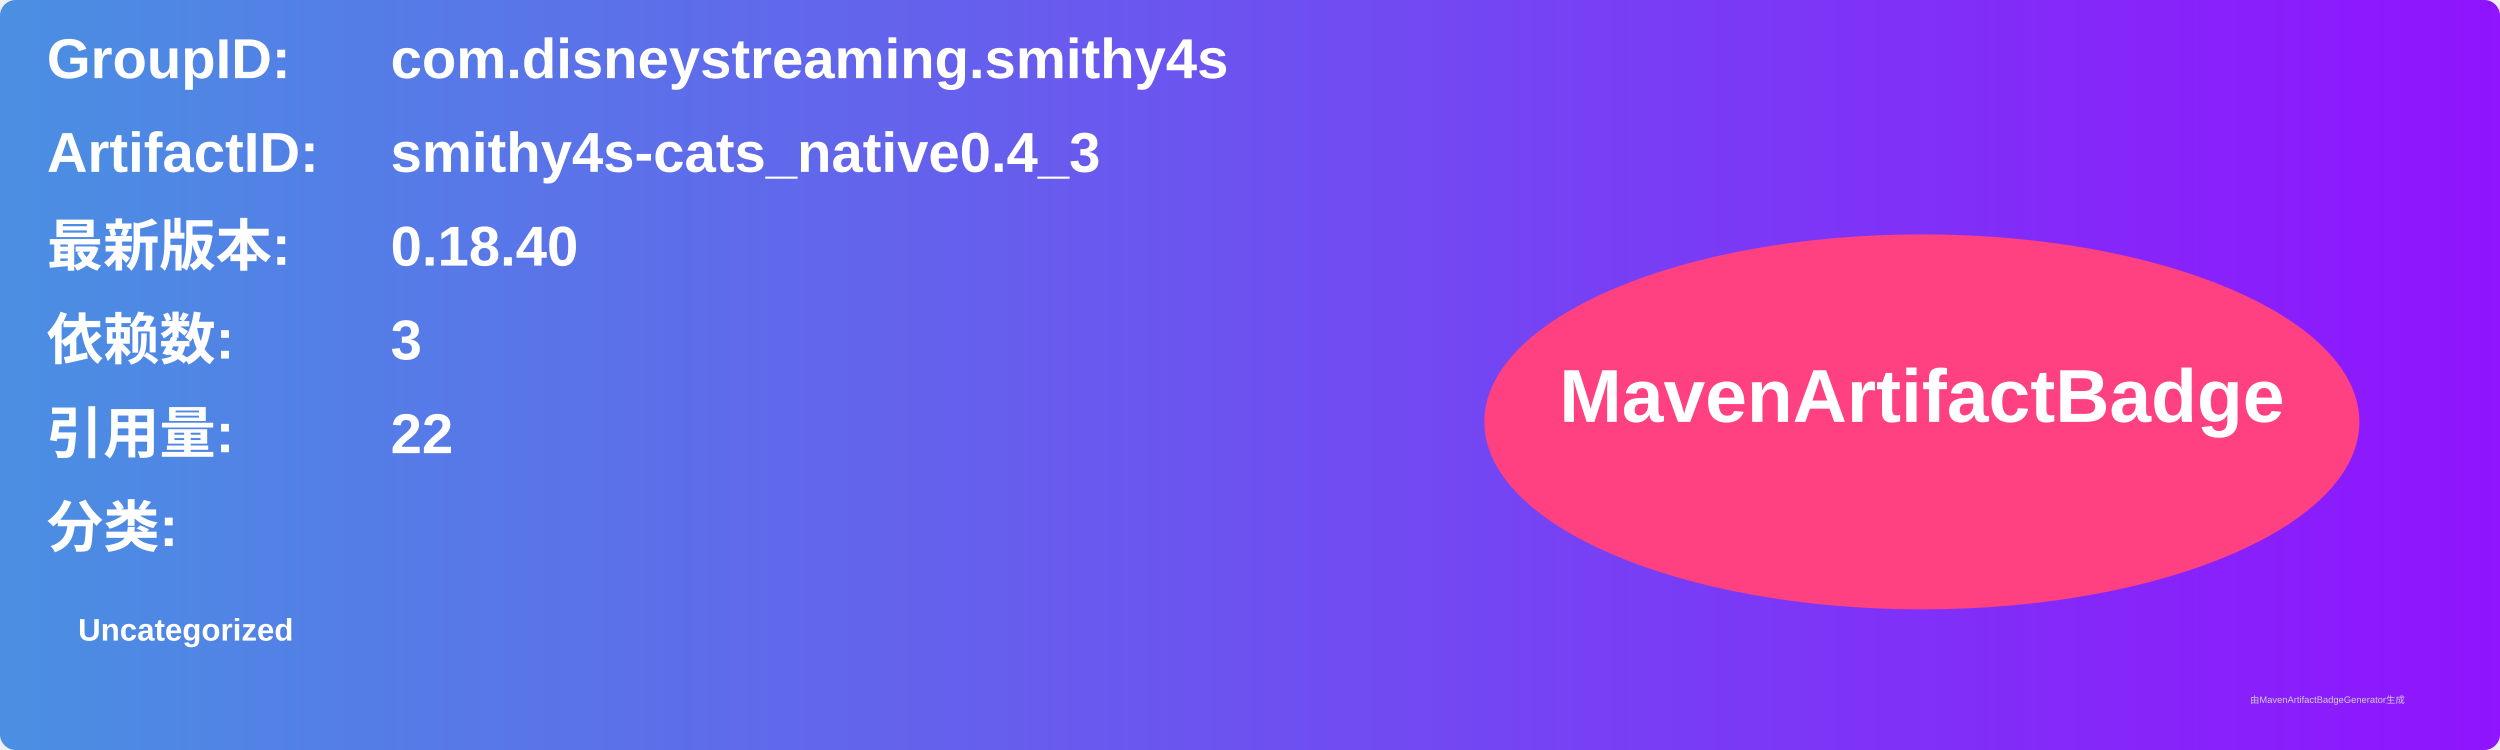
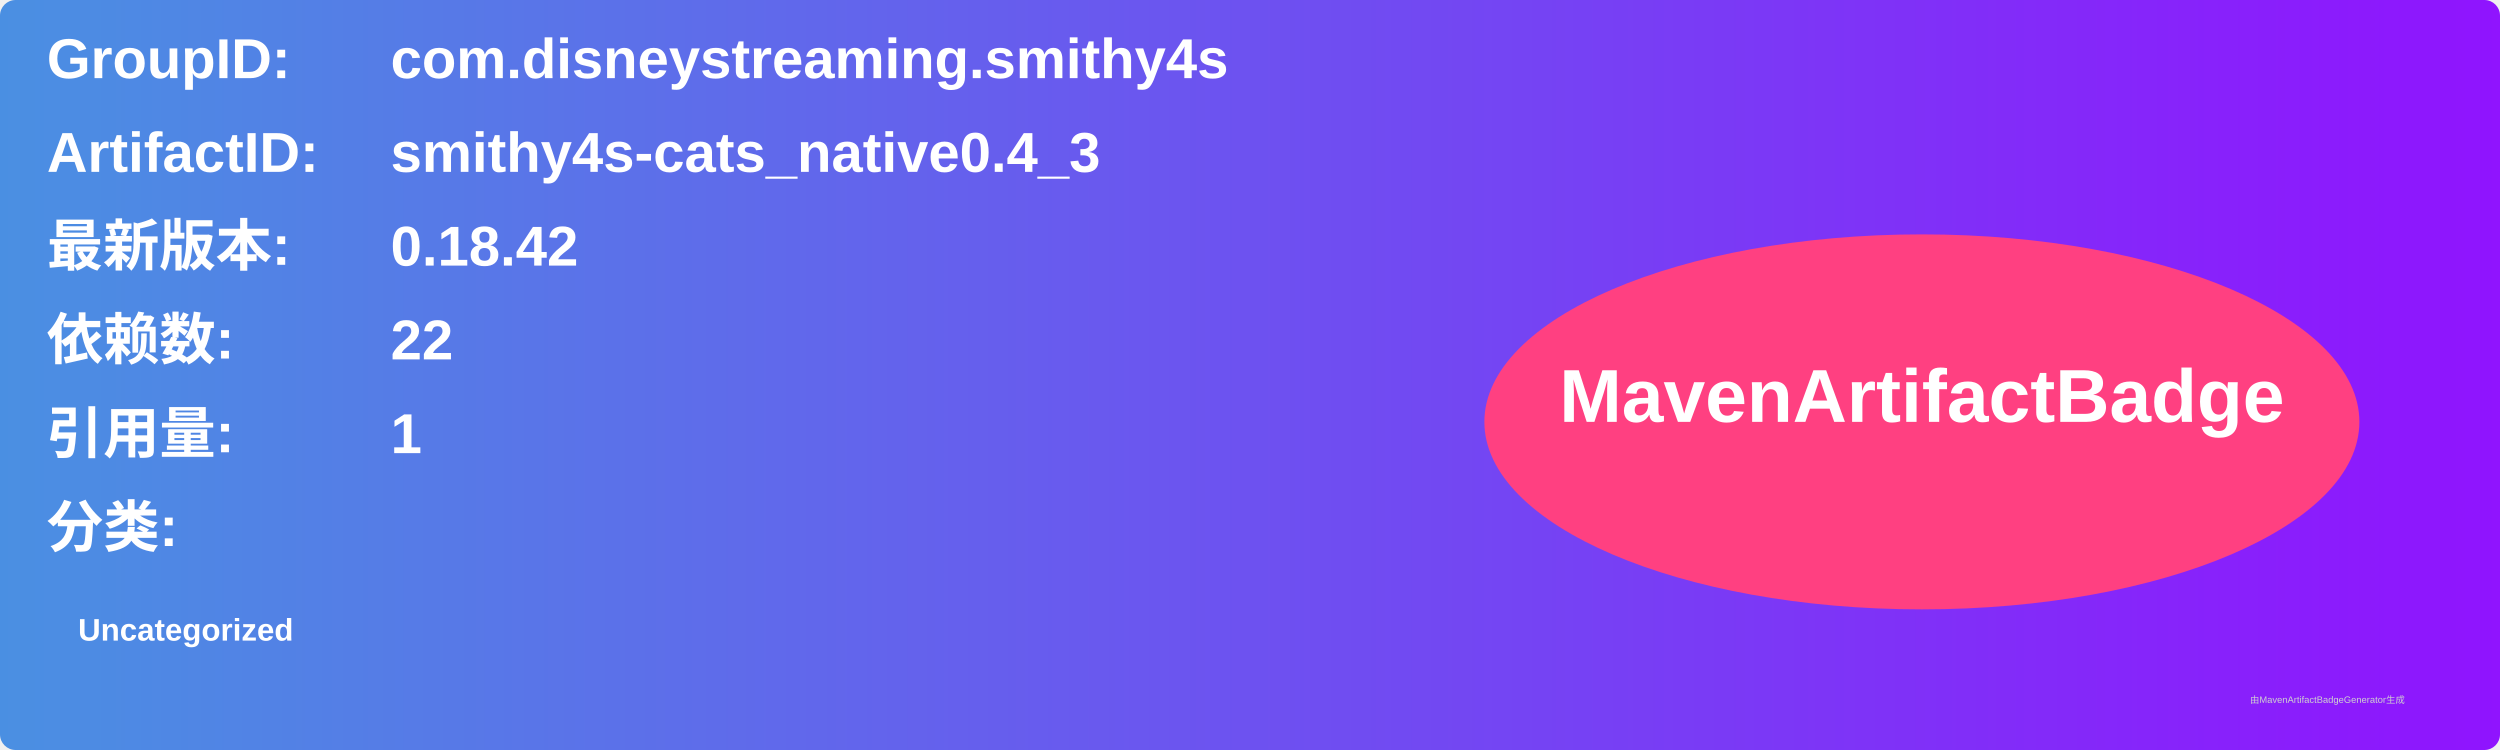
<svg xmlns="http://www.w3.org/2000/svg" width="800" height="240" viewBox="0 0 800 240">
  <linearGradient id="grad" x1="0%" y1="0%" x2="100%" y2="0%">
    <stop offset="0%" stop-color="#4a90e2" />
    <stop offset="100%" stop-color="#9013fe" />
  </linearGradient>
  <rect width="100%" height="100%" rx="5" ry="5" fill="url(#grad)" />
  <g transform="translate(15, 15)">
    <text x="0" y="10" font-family="Arial" font-size="18" fill="white" font-weight="bold" width="260">GroupID:</text>
    <text x="110" y="10" font-family="Arial" font-size="18" fill="white" font-weight="bold" width="460">com.disneystreaming.smithy4s</text>
    <text x="0" y="40" font-family="Arial" font-size="18" fill="white" font-weight="bold" width="260">ArtifactID:</text>
    <text x="110" y="40" font-family="Arial" font-size="18" fill="white" font-weight="bold" width="460">smithy4s-cats_native0.4_3</text>
    <text x="0" y="70" font-family="Arial" font-size="18" fill="white" font-weight="bold">最新版本:</text>
    <text x="110" y="70" font-family="Arial" font-size="18" fill="white" font-weight="bold">
-       <tspan font-weight="bold">0.18.40</tspan>
+       <tspan font-weight="bold">0.18.42</tspan>
    </text>
    <text x="0" y="100" font-family="Arial" font-size="18" fill="white" font-weight="bold">依赖数: </text>
    <text x="110" y="100" font-family="Arial" font-size="18" fill="white">
-       <tspan font-weight="bold">3</tspan>
+       <tspan font-weight="bold">22</tspan>
    </text>
    <text x="0" y="130" font-family="Arial" font-size="18" fill="white" font-weight="bold">引用量: </text>
    <text x="110" y="130" font-family="Arial" font-size="18" fill="white">
-       <tspan font-weight="bold">22</tspan>
+       <tspan font-weight="bold">1</tspan>
    </text>
    <text x="0" y="160" font-family="Arial" font-size="18" fill="white" font-weight="bold">分类:</text>
    <text x="10" y="190" font-family="Arial" font-size="10" fill="white">
      <tspan font-weight="bold">Uncategorized</tspan>
    </text>
    <ellipse cx="600" cy="120" rx="140" ry="60" fill="#ff4081" />
    <text x="600" y="120" text-anchor="middle" font-family="Arial" font-size="24" fill="white" font-weight="bold">MavenArtifactBadge</text>
  </g>
  <text x="720" y="225" font-family="Arial" font-size="3" fill="#d0d0d0">由MavenArtifactBadgeGenerator生成</text>
</svg>
